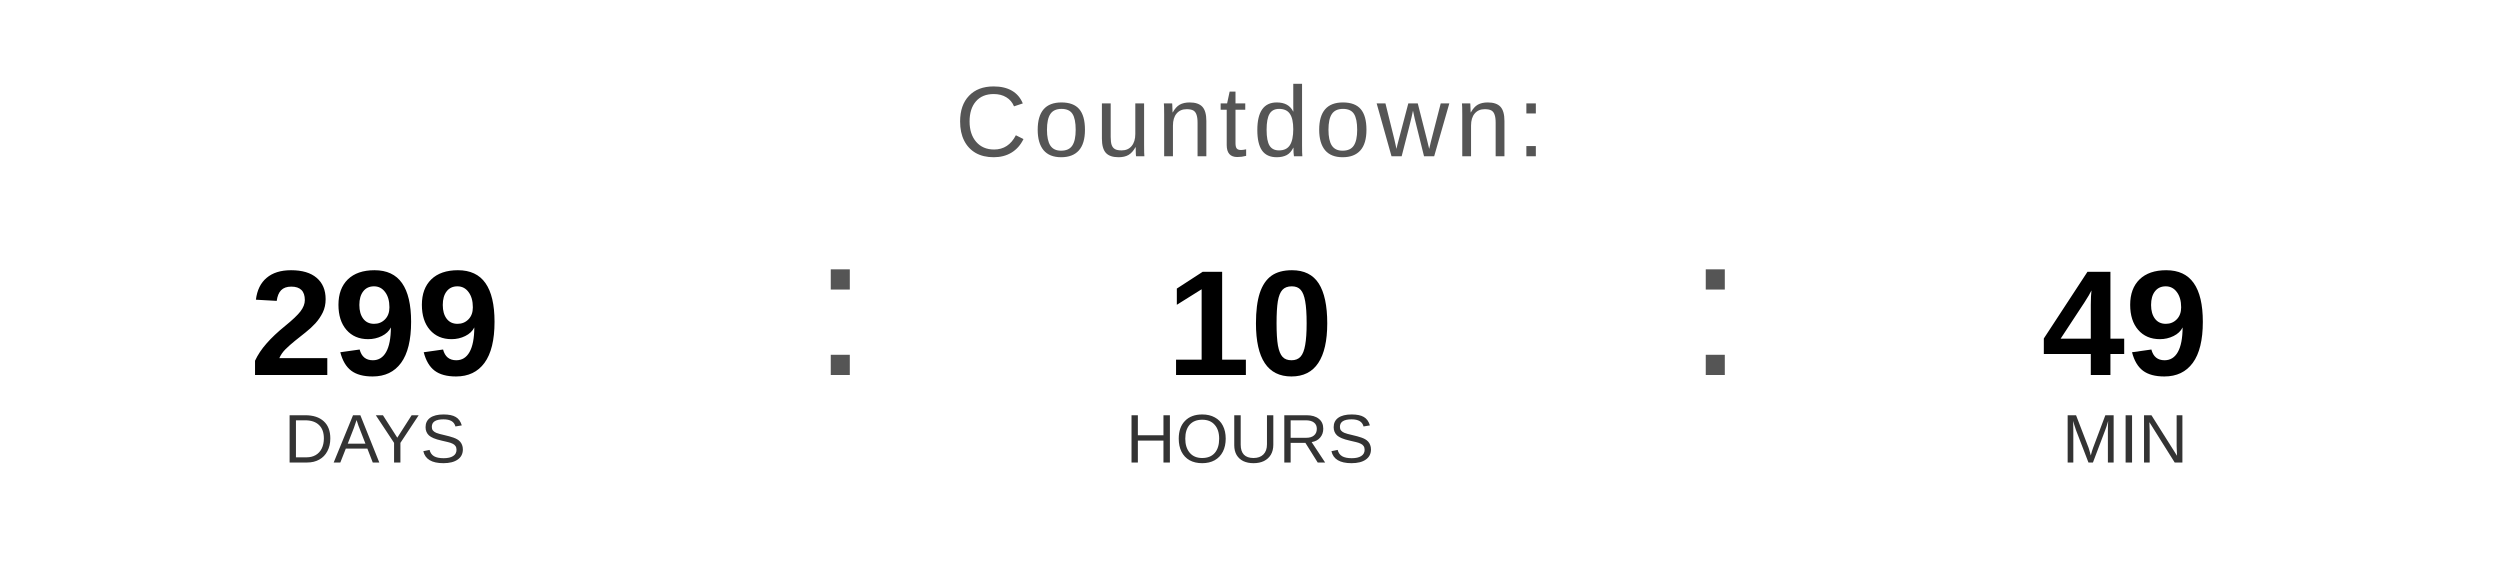
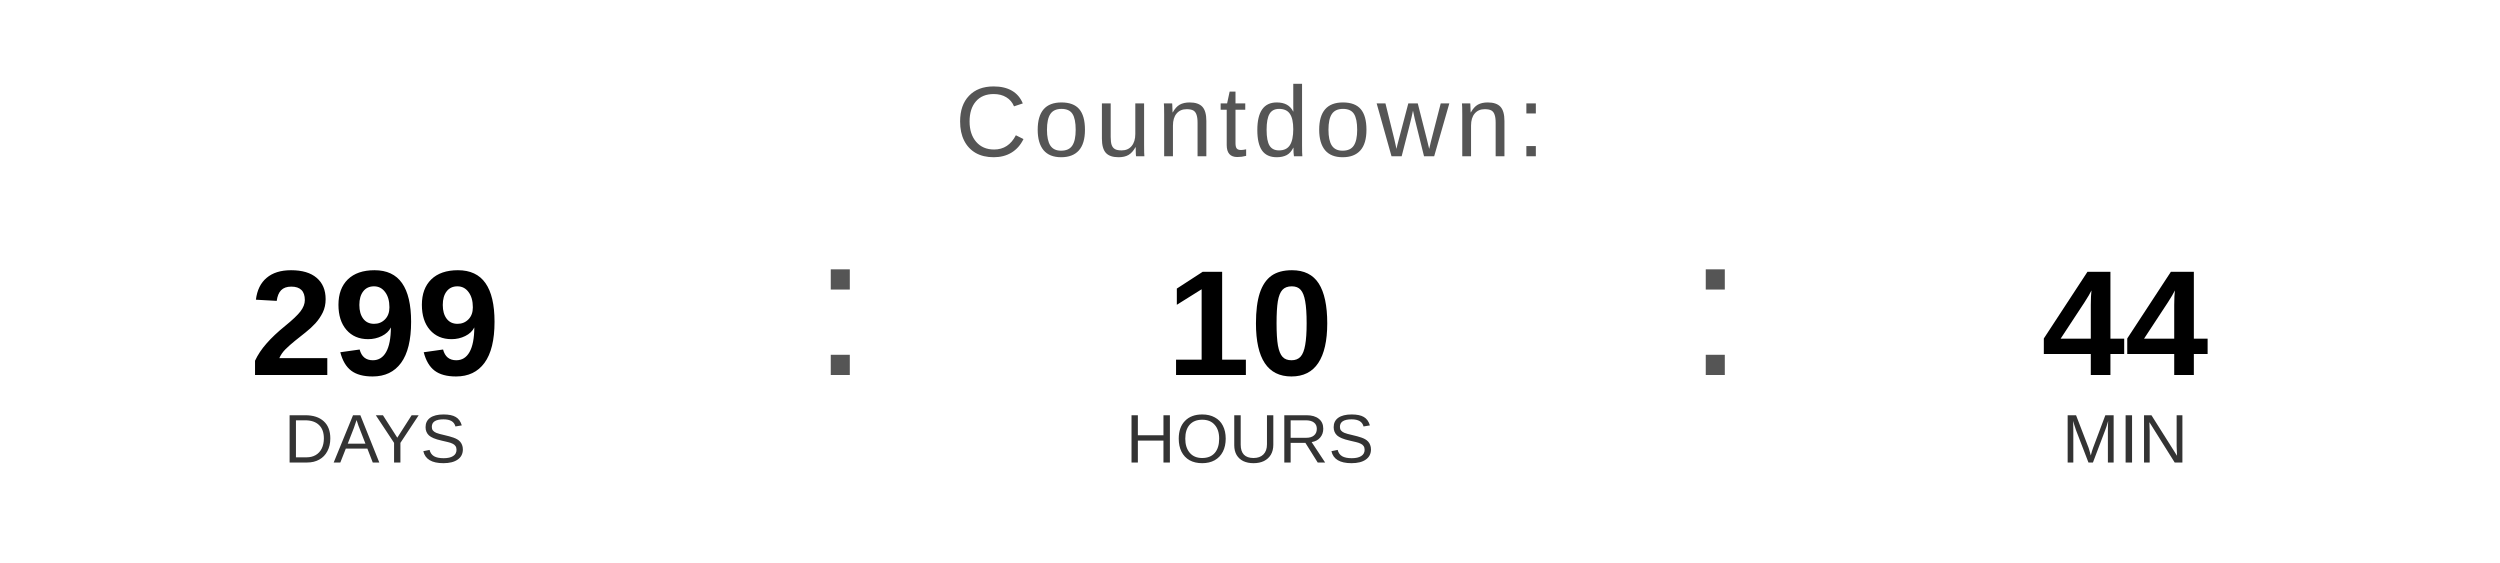
<svg xmlns="http://www.w3.org/2000/svg" width="400" height="90" viewBox="0 0 400 90">
  <text x="200" y="25" font-family="Arial, Helvetica, sans-serif" font-size="16" fill="#555555" text-anchor="middle" letter-spacing="1">
    Countdown:
  </text>
  <text x="60" y="60" font-family="Arial, Helvetica, sans-serif" font-size="24" font-weight="bold" fill="#000000" text-anchor="middle">299</text>
  <text x="60" y="74" font-family="Arial, Helvetica, sans-serif" font-size="11" fill="#333333" text-anchor="middle">DAYS</text>
  <text x="130" y="60" font-family="Arial, sans-serif" font-size="32" fill="#555555">:</text>
  <text x="200" y="60" font-family="Arial, Helvetica, sans-serif" font-size="24" font-weight="bold" fill="#000000" text-anchor="middle">10</text>
  <text x="200" y="74" font-family="Arial, Helvetica, sans-serif" font-size="11" fill="#333333" text-anchor="middle">HOURS</text>
  <text x="270" y="60" font-family="Arial, sans-serif" font-size="32" fill="#555555">:</text>
-   <text x="340" y="60" font-family="Arial, Helvetica, sans-serif" font-size="24" font-weight="bold" fill="#000000" text-anchor="middle">49</text>
+   <text x="340" y="60" font-family="Arial, Helvetica, sans-serif" font-size="24" font-weight="bold" fill="#000000" text-anchor="middle">44</text>
  <text x="340" y="74" font-family="Arial, Helvetica, sans-serif" font-size="11" fill="#333333" text-anchor="middle">MIN</text>
</svg>
